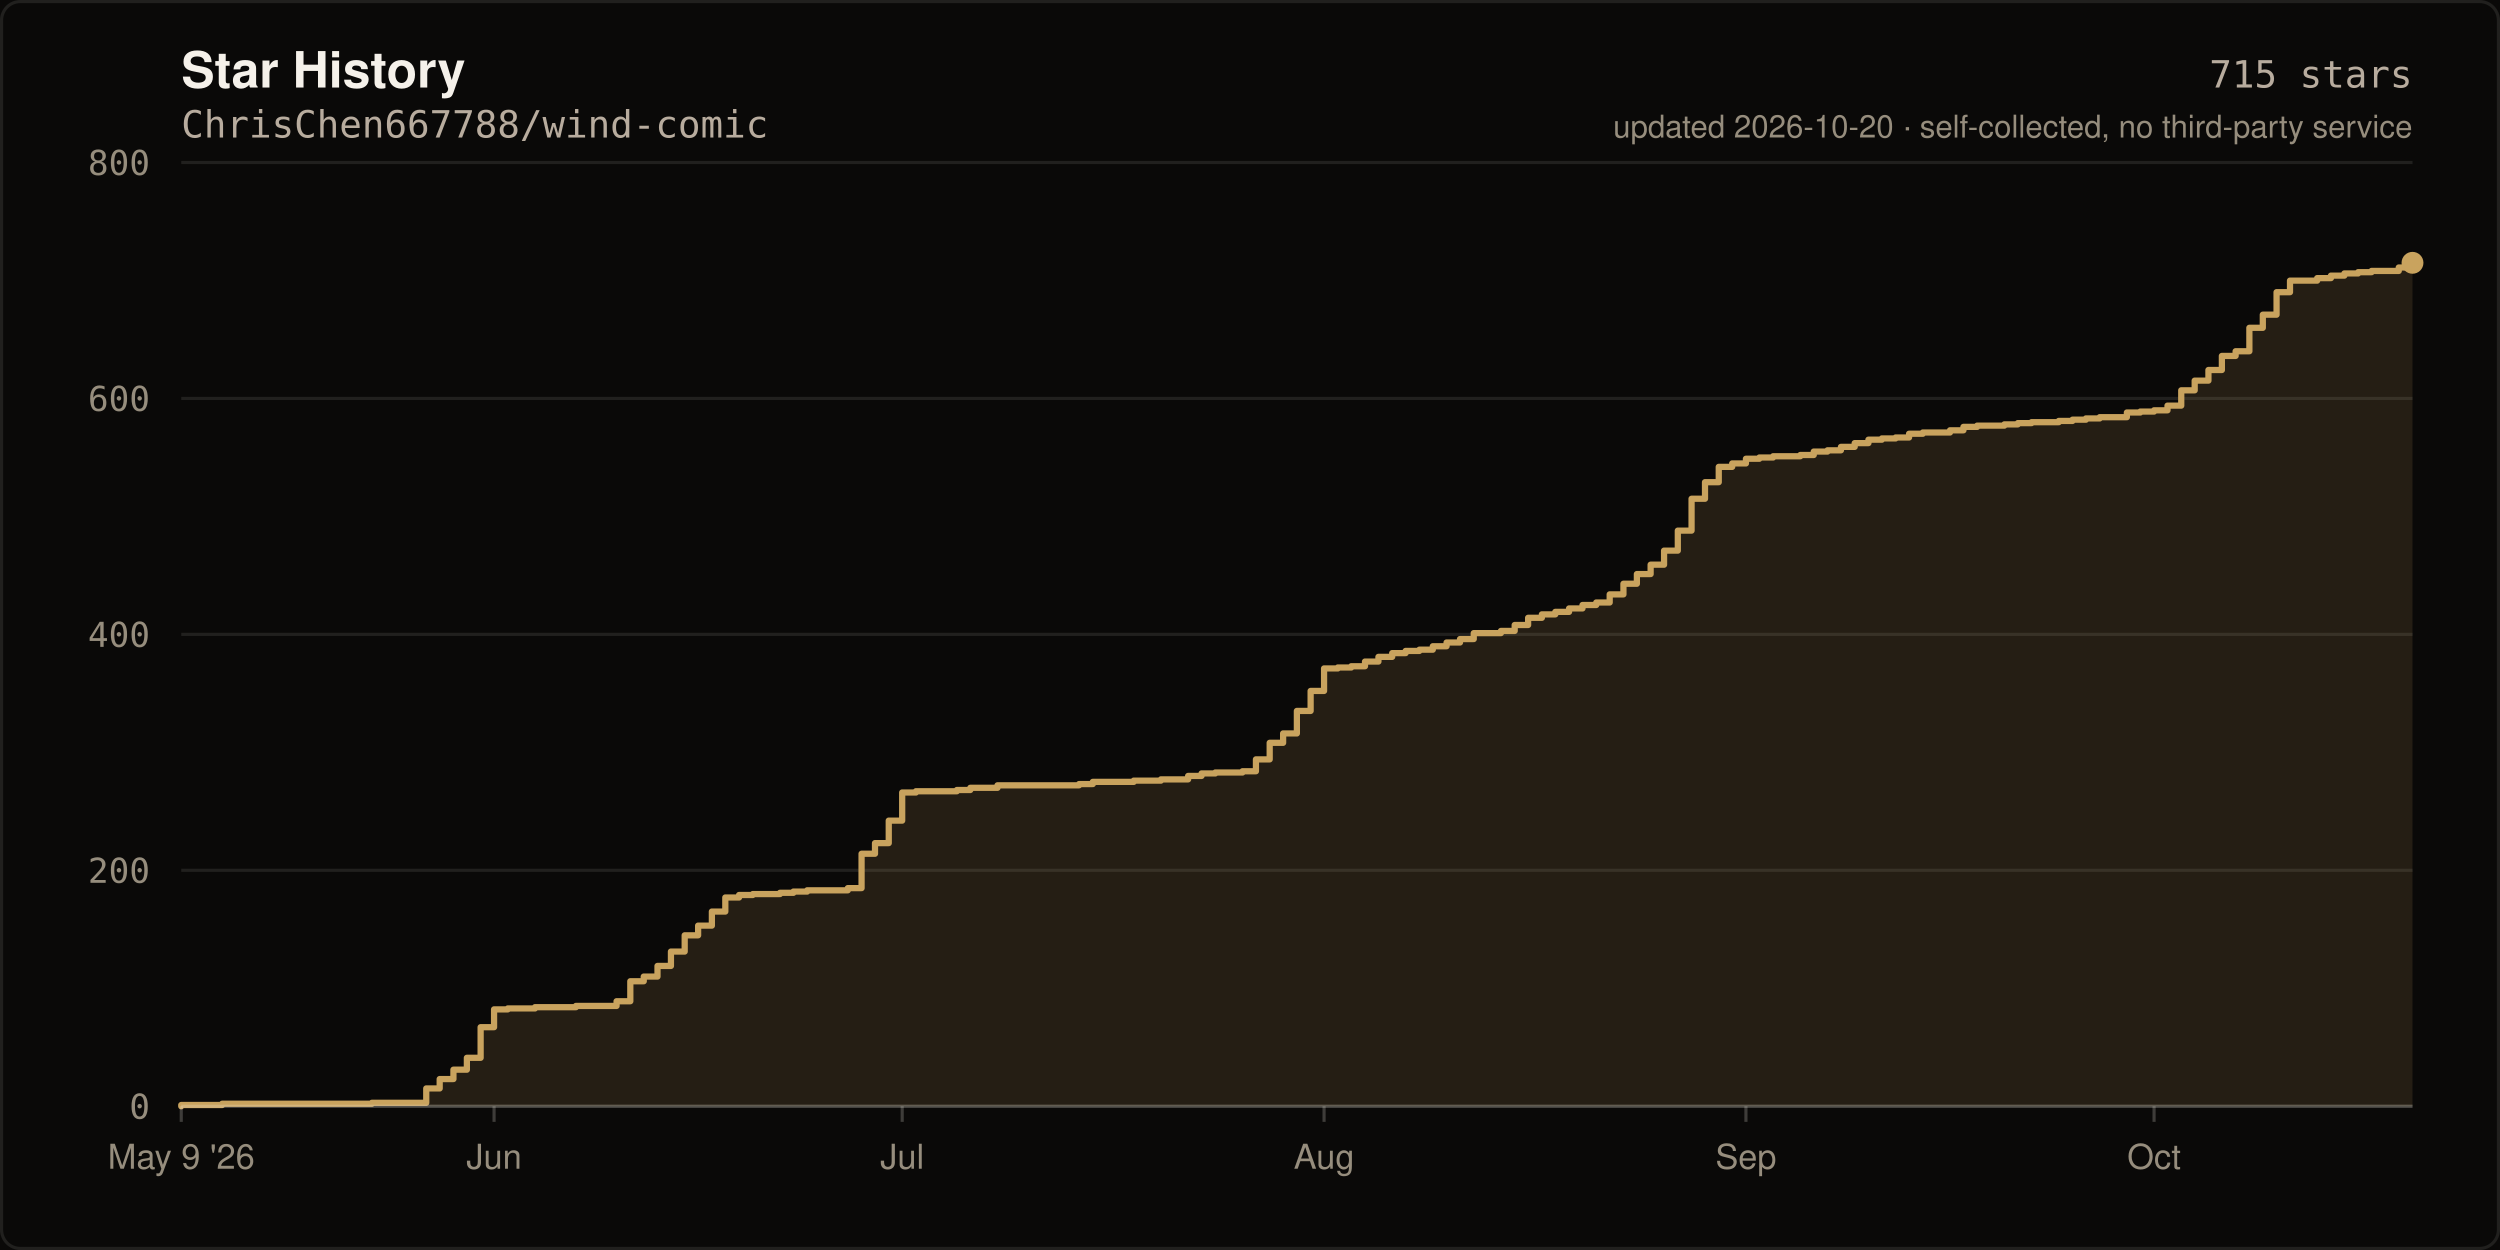
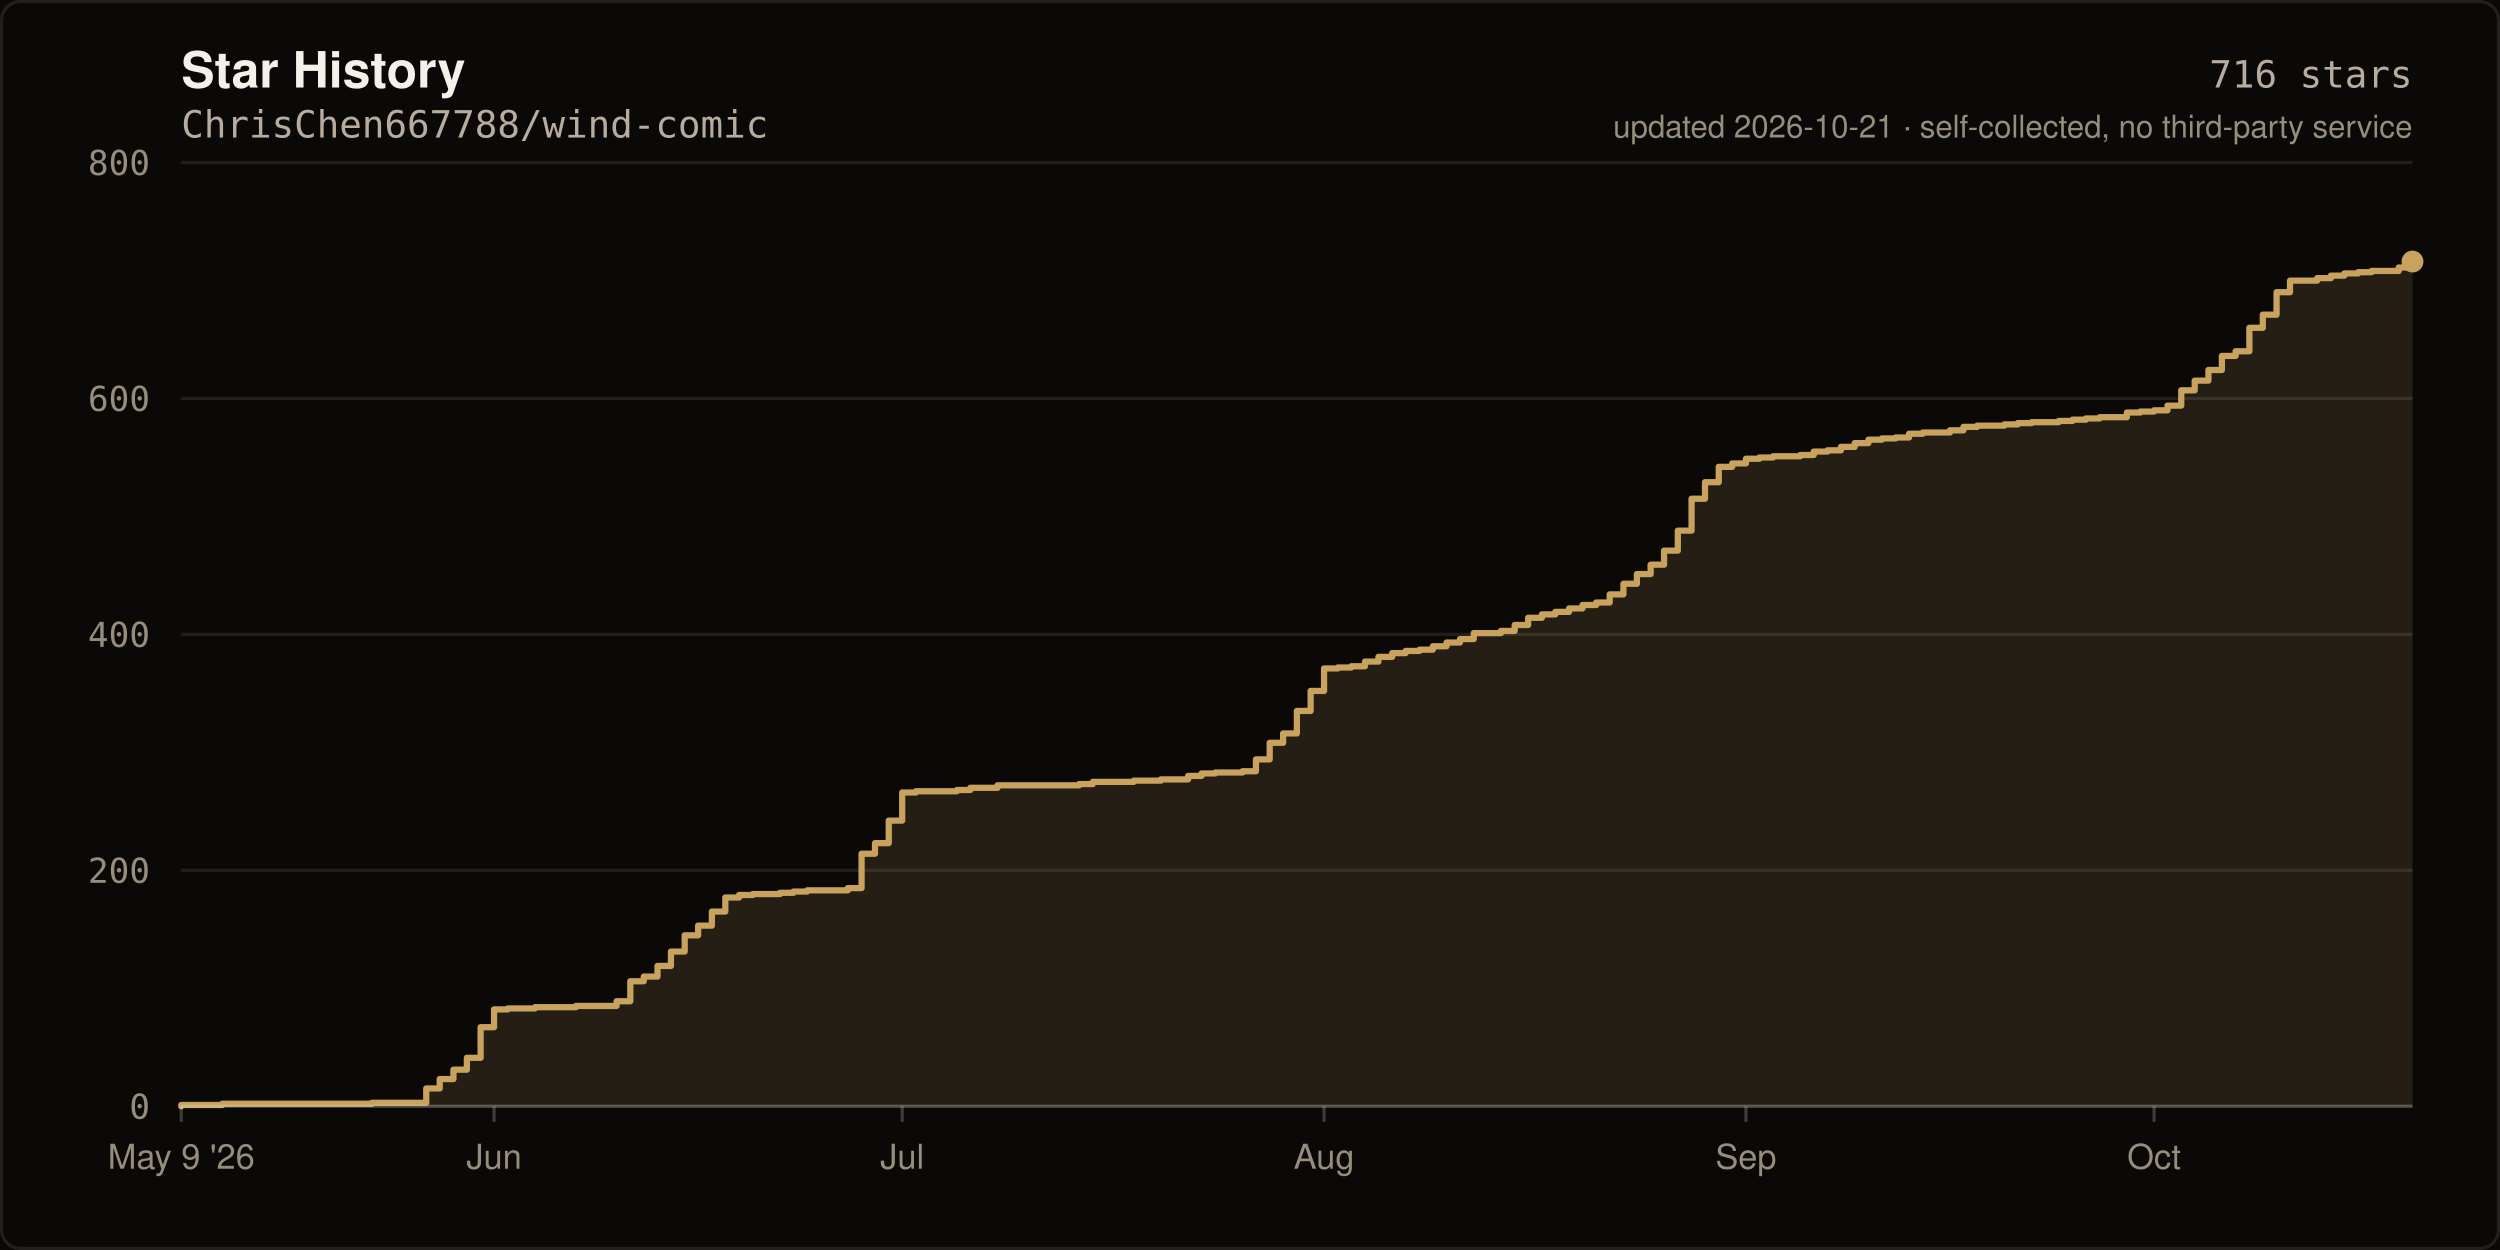
- <svg xmlns="http://www.w3.org/2000/svg" width="800" height="400" viewBox="0 0 800 400" role="img" aria-label="Star history of ChrisChen667788/wind-comic: 715 stars">
+ <svg xmlns="http://www.w3.org/2000/svg" width="800" height="400" viewBox="0 0 800 400" role="img" aria-label="Star history of ChrisChen667788/wind-comic: 716 stars">
  <rect width="800" height="400" fill="#0A0908" />
  <rect x="0.5" y="0.5" width="799" height="399" fill="none" stroke="rgba(245,241,234,0.10)" stroke-width="1" rx="6" />
  <text x="58" y="28" fill="#F5F1EA" font-size="16" font-weight="600" font-family="ui-sans-serif,-apple-system,Segoe UI,Helvetica,Arial,sans-serif">Star History</text>
  <text x="58" y="44" fill="#B8AC9E" font-size="12" font-family="ui-monospace,SFMono-Regular,Menlo,monospace">ChrisChen667788/wind-comic</text>
  <line x1="58" y1="354.0" x2="772.0" y2="354.0" stroke="rgba(245,241,234,0.10)" stroke-width="1" />
  <text x="48" y="358.0" fill="#968D7D" font-size="11" text-anchor="end" font-family="ui-monospace,SFMono-Regular,Menlo,monospace">0</text>
  <line x1="58" y1="278.5" x2="772.0" y2="278.5" stroke="rgba(245,241,234,0.10)" stroke-width="1" />
  <text x="48" y="282.5" fill="#968D7D" font-size="11" text-anchor="end" font-family="ui-monospace,SFMono-Regular,Menlo,monospace">200</text>
  <line x1="58" y1="203.0" x2="772.0" y2="203.0" stroke="rgba(245,241,234,0.10)" stroke-width="1" />
  <text x="48" y="207.0" fill="#968D7D" font-size="11" text-anchor="end" font-family="ui-monospace,SFMono-Regular,Menlo,monospace">400</text>
  <line x1="58" y1="127.5" x2="772.0" y2="127.5" stroke="rgba(245,241,234,0.10)" stroke-width="1" />
  <text x="48" y="131.5" fill="#968D7D" font-size="11" text-anchor="end" font-family="ui-monospace,SFMono-Regular,Menlo,monospace">600</text>
  <line x1="58" y1="52.0" x2="772.0" y2="52.0" stroke="rgba(245,241,234,0.10)" stroke-width="1" />
  <text x="48" y="56.0" fill="#968D7D" font-size="11" text-anchor="end" font-family="ui-monospace,SFMono-Regular,Menlo,monospace">800</text>
-   <path d="M 58.0 354.0 L 58.0 353.6 L 71.1 353.6 L 71.1 353.2 L 119.0 353.2 L 119.0 352.9 L 136.4 352.9 L 136.4 348.3 L 140.7 348.3 L 140.7 345.3 L 145.1 345.3 L 145.1 342.3 L 149.4 342.3 L 149.4 338.5 L 153.8 338.5 L 153.8 328.7 L 158.1 328.7 L 158.1 323.0 L 162.5 323.0 L 162.5 322.7 L 171.2 322.7 L 171.2 322.3 L 184.3 322.3 L 184.3 321.9 L 197.3 321.9 L 197.3 320.4 L 201.7 320.4 L 201.7 314.0 L 206.0 314.0 L 206.0 312.5 L 210.4 312.5 L 210.4 309.1 L 214.7 309.1 L 214.7 304.5 L 219.1 304.5 L 219.1 299.3 L 223.4 299.3 L 223.4 296.2 L 227.8 296.2 L 227.8 291.7 L 232.1 291.7 L 232.1 287.2 L 236.5 287.2 L 236.5 286.4 L 240.9 286.4 L 240.9 286.1 L 249.6 286.1 L 249.6 285.7 L 253.9 285.7 L 253.9 285.3 L 258.3 285.3 L 258.3 284.9 L 271.3 284.9 L 271.3 284.2 L 275.7 284.2 L 275.7 273.2 L 280.0 273.2 L 280.0 269.8 L 284.4 269.8 L 284.4 262.6 L 288.7 262.6 L 288.7 253.6 L 293.1 253.6 L 293.1 253.2 L 306.2 253.2 L 306.2 252.8 L 310.5 252.8 L 310.5 252.1 L 319.2 252.1 L 319.2 251.3 L 345.3 251.3 L 345.3 250.9 L 349.7 250.9 L 349.7 250.2 L 362.8 250.2 L 362.8 249.8 L 371.5 249.8 L 371.5 249.4 L 380.2 249.4 L 380.2 248.3 L 384.5 248.3 L 384.5 247.5 L 388.9 247.5 L 388.9 247.2 L 397.6 247.2 L 397.6 246.8 L 401.9 246.8 L 401.9 243.0 L 406.3 243.0 L 406.3 237.7 L 410.6 237.7 L 410.6 234.7 L 415.0 234.7 L 415.0 227.5 L 419.4 227.5 L 419.4 221.1 L 423.7 221.1 L 423.7 213.9 L 428.1 213.9 L 428.1 213.6 L 432.4 213.6 L 432.4 213.2 L 436.8 213.2 L 436.8 211.7 L 441.1 211.7 L 441.1 210.2 L 445.5 210.2 L 445.5 209.0 L 449.8 209.0 L 449.8 208.3 L 454.2 208.3 L 454.2 207.9 L 458.5 207.9 L 458.5 206.8 L 462.9 206.8 L 462.9 205.6 L 467.2 205.6 L 467.2 204.5 L 471.6 204.5 L 471.6 202.6 L 480.3 202.6 L 480.3 201.9 L 484.7 201.9 L 484.7 200.0 L 489.0 200.0 L 489.0 197.7 L 493.4 197.7 L 493.4 196.6 L 497.7 196.6 L 497.7 195.8 L 502.1 195.8 L 502.1 194.7 L 506.4 194.7 L 506.4 193.6 L 510.8 193.6 L 510.8 192.8 L 515.1 192.8 L 515.1 190.2 L 519.5 190.2 L 519.5 186.8 L 523.8 186.8 L 523.8 183.7 L 528.2 183.7 L 528.2 180.7 L 532.5 180.7 L 532.5 176.2 L 536.9 176.2 L 536.9 169.8 L 541.3 169.8 L 541.3 159.6 L 545.6 159.6 L 545.6 154.3 L 550.0 154.3 L 550.0 149.4 L 554.3 149.4 L 554.3 148.3 L 558.7 148.3 L 558.7 146.8 L 563.0 146.8 L 563.0 146.4 L 567.4 146.4 L 567.4 146.0 L 576.1 146.0 L 576.1 145.6 L 580.4 145.6 L 580.4 144.5 L 584.8 144.5 L 584.8 144.1 L 589.1 144.1 L 589.1 143.0 L 593.5 143.0 L 593.5 141.8 L 597.9 141.8 L 597.9 140.7 L 602.2 140.7 L 602.2 140.3 L 606.6 140.3 L 606.6 140.0 L 610.9 140.0 L 610.9 138.8 L 615.3 138.8 L 615.3 138.4 L 624.0 138.4 L 624.0 137.7 L 628.3 137.7 L 628.3 136.6 L 632.7 136.6 L 632.7 136.2 L 641.4 136.2 L 641.4 135.8 L 645.7 135.8 L 645.7 135.4 L 650.1 135.4 L 650.1 135.1 L 658.8 135.1 L 658.8 134.7 L 663.2 134.7 L 663.2 134.3 L 667.5 134.3 L 667.5 133.9 L 671.9 133.9 L 671.9 133.5 L 680.6 133.5 L 680.6 132.0 L 684.9 132.0 L 684.9 131.7 L 689.3 131.7 L 689.3 131.3 L 693.6 131.3 L 693.6 129.8 L 698.0 129.8 L 698.0 124.9 L 702.3 124.9 L 702.3 121.8 L 706.7 121.8 L 706.7 118.4 L 711.0 118.4 L 711.0 113.9 L 715.4 113.9 L 715.4 112.4 L 719.8 112.4 L 719.8 104.9 L 724.1 104.9 L 724.1 100.7 L 728.5 100.7 L 728.5 93.5 L 732.8 93.5 L 732.8 89.8 L 741.5 89.8 L 741.5 89.0 L 745.9 89.0 L 745.9 88.2 L 750.2 88.2 L 750.2 87.5 L 754.6 87.5 L 754.6 87.1 L 758.9 87.1 L 758.9 86.7 L 767.6 86.7 L 767.6 85.6 L 772.0 85.6 L 772.0 84.1 L 772.0 354.0 Z" fill="rgba(201,163,94,0.14)" />
-   <path d="M 58.0 354.0 L 58.0 353.6 L 71.1 353.6 L 71.1 353.2 L 119.0 353.2 L 119.0 352.9 L 136.4 352.9 L 136.4 348.3 L 140.7 348.3 L 140.7 345.3 L 145.1 345.3 L 145.1 342.3 L 149.4 342.3 L 149.4 338.5 L 153.8 338.5 L 153.8 328.7 L 158.1 328.7 L 158.1 323.0 L 162.5 323.0 L 162.5 322.7 L 171.2 322.7 L 171.2 322.3 L 184.3 322.3 L 184.3 321.9 L 197.3 321.9 L 197.3 320.4 L 201.7 320.4 L 201.7 314.0 L 206.0 314.0 L 206.0 312.5 L 210.4 312.5 L 210.4 309.1 L 214.7 309.1 L 214.7 304.5 L 219.1 304.5 L 219.1 299.3 L 223.4 299.3 L 223.4 296.2 L 227.8 296.2 L 227.8 291.7 L 232.1 291.7 L 232.1 287.2 L 236.5 287.2 L 236.5 286.4 L 240.9 286.4 L 240.9 286.1 L 249.6 286.1 L 249.6 285.7 L 253.9 285.7 L 253.9 285.3 L 258.3 285.3 L 258.3 284.9 L 271.3 284.9 L 271.3 284.2 L 275.7 284.2 L 275.7 273.2 L 280.0 273.2 L 280.0 269.8 L 284.4 269.8 L 284.4 262.6 L 288.7 262.6 L 288.7 253.6 L 293.1 253.6 L 293.1 253.2 L 306.2 253.2 L 306.2 252.8 L 310.5 252.8 L 310.5 252.1 L 319.2 252.1 L 319.2 251.3 L 345.3 251.3 L 345.3 250.9 L 349.7 250.9 L 349.7 250.2 L 362.8 250.2 L 362.8 249.8 L 371.5 249.8 L 371.5 249.4 L 380.2 249.4 L 380.2 248.3 L 384.5 248.3 L 384.5 247.5 L 388.9 247.5 L 388.9 247.2 L 397.6 247.2 L 397.6 246.8 L 401.9 246.8 L 401.9 243.0 L 406.3 243.0 L 406.3 237.7 L 410.6 237.7 L 410.6 234.7 L 415.0 234.7 L 415.0 227.5 L 419.4 227.5 L 419.4 221.1 L 423.7 221.1 L 423.7 213.9 L 428.1 213.9 L 428.1 213.6 L 432.4 213.6 L 432.4 213.2 L 436.8 213.2 L 436.8 211.7 L 441.1 211.7 L 441.1 210.2 L 445.5 210.2 L 445.5 209.0 L 449.8 209.0 L 449.8 208.3 L 454.2 208.3 L 454.2 207.9 L 458.5 207.9 L 458.5 206.8 L 462.9 206.8 L 462.9 205.6 L 467.2 205.6 L 467.2 204.5 L 471.6 204.5 L 471.6 202.6 L 480.3 202.6 L 480.3 201.9 L 484.7 201.9 L 484.7 200.0 L 489.0 200.0 L 489.0 197.7 L 493.4 197.7 L 493.4 196.6 L 497.7 196.6 L 497.7 195.8 L 502.1 195.8 L 502.1 194.7 L 506.4 194.7 L 506.4 193.6 L 510.8 193.6 L 510.8 192.8 L 515.1 192.8 L 515.1 190.2 L 519.5 190.2 L 519.5 186.8 L 523.8 186.8 L 523.8 183.7 L 528.2 183.7 L 528.2 180.7 L 532.5 180.7 L 532.5 176.2 L 536.9 176.2 L 536.9 169.8 L 541.3 169.8 L 541.3 159.6 L 545.6 159.6 L 545.6 154.3 L 550.0 154.3 L 550.0 149.4 L 554.3 149.4 L 554.3 148.3 L 558.7 148.3 L 558.7 146.8 L 563.0 146.8 L 563.0 146.4 L 567.4 146.4 L 567.4 146.0 L 576.1 146.0 L 576.1 145.6 L 580.4 145.6 L 580.4 144.5 L 584.8 144.5 L 584.8 144.1 L 589.1 144.1 L 589.1 143.0 L 593.5 143.0 L 593.5 141.8 L 597.9 141.8 L 597.9 140.7 L 602.2 140.7 L 602.2 140.3 L 606.6 140.3 L 606.6 140.0 L 610.9 140.0 L 610.9 138.8 L 615.3 138.8 L 615.3 138.4 L 624.0 138.4 L 624.0 137.7 L 628.3 137.7 L 628.3 136.6 L 632.7 136.6 L 632.7 136.2 L 641.4 136.2 L 641.4 135.8 L 645.7 135.8 L 645.7 135.4 L 650.1 135.4 L 650.1 135.1 L 658.8 135.1 L 658.8 134.7 L 663.2 134.7 L 663.2 134.3 L 667.5 134.3 L 667.5 133.9 L 671.9 133.9 L 671.9 133.5 L 680.6 133.5 L 680.6 132.0 L 684.9 132.0 L 684.9 131.7 L 689.3 131.7 L 689.3 131.3 L 693.6 131.3 L 693.6 129.8 L 698.0 129.8 L 698.0 124.9 L 702.3 124.9 L 702.3 121.8 L 706.7 121.8 L 706.7 118.4 L 711.0 118.4 L 711.0 113.9 L 715.4 113.9 L 715.4 112.4 L 719.8 112.4 L 719.8 104.9 L 724.1 104.9 L 724.1 100.7 L 728.5 100.7 L 728.5 93.5 L 732.8 93.5 L 732.8 89.8 L 741.5 89.8 L 741.5 89.0 L 745.9 89.0 L 745.9 88.2 L 750.2 88.2 L 750.2 87.5 L 754.6 87.5 L 754.6 87.1 L 758.9 87.1 L 758.9 86.7 L 767.6 86.7 L 767.6 85.6 L 772.0 85.6 L 772.0 84.1" fill="none" stroke="#C9A35E" stroke-width="2" stroke-linejoin="round" stroke-linecap="round" />
-   <circle cx="772.0" cy="84.1" r="3.5" fill="#C9A35E" />
+   <path d="M 58.0 354.0 L 58.0 353.6 L 71.1 353.6 L 71.1 353.2 L 119.0 353.2 L 119.0 352.9 L 136.4 352.9 L 136.4 348.3 L 140.7 348.3 L 140.7 345.3 L 145.1 345.3 L 145.1 342.3 L 149.4 342.3 L 149.4 338.5 L 153.8 338.5 L 153.8 328.7 L 158.1 328.7 L 158.1 323.0 L 162.5 323.0 L 162.5 322.7 L 171.2 322.7 L 171.2 322.3 L 184.3 322.3 L 184.3 321.9 L 197.3 321.9 L 197.3 320.4 L 201.7 320.4 L 201.7 314.0 L 206.0 314.0 L 206.0 312.5 L 210.4 312.5 L 210.4 309.1 L 214.7 309.1 L 214.7 304.5 L 219.1 304.5 L 219.1 299.3 L 223.4 299.3 L 223.4 296.2 L 227.8 296.2 L 227.8 291.7 L 232.1 291.7 L 232.1 287.2 L 236.5 287.2 L 236.5 286.4 L 240.9 286.4 L 240.9 286.1 L 249.6 286.1 L 249.6 285.7 L 253.9 285.7 L 253.9 285.3 L 258.3 285.3 L 258.3 284.9 L 271.3 284.9 L 271.3 284.2 L 275.7 284.2 L 275.7 273.2 L 280.0 273.2 L 280.0 269.8 L 284.4 269.8 L 284.4 262.6 L 288.7 262.6 L 288.7 253.6 L 293.1 253.6 L 293.1 253.2 L 306.2 253.2 L 306.2 252.8 L 310.5 252.8 L 310.5 252.1 L 319.2 252.1 L 319.2 251.3 L 345.3 251.3 L 345.3 250.9 L 349.7 250.9 L 349.7 250.2 L 362.8 250.2 L 362.8 249.8 L 371.5 249.8 L 371.5 249.4 L 380.2 249.4 L 380.2 248.3 L 384.5 248.3 L 384.5 247.5 L 388.9 247.5 L 388.9 247.2 L 397.6 247.2 L 397.6 246.8 L 401.9 246.8 L 401.9 243.0 L 406.3 243.0 L 406.3 237.7 L 410.6 237.7 L 410.6 234.7 L 415.0 234.7 L 415.0 227.5 L 419.4 227.5 L 419.4 221.1 L 423.7 221.1 L 423.7 213.9 L 428.1 213.9 L 428.1 213.6 L 432.4 213.6 L 432.4 213.2 L 436.8 213.2 L 436.8 211.7 L 441.1 211.7 L 441.1 210.2 L 445.5 210.2 L 445.5 209.0 L 449.8 209.0 L 449.8 208.3 L 454.2 208.3 L 454.2 207.9 L 458.5 207.9 L 458.5 206.8 L 462.9 206.8 L 462.9 205.6 L 467.2 205.6 L 467.2 204.5 L 471.6 204.5 L 471.6 202.6 L 480.3 202.6 L 480.3 201.9 L 484.7 201.9 L 484.7 200.0 L 489.0 200.0 L 489.0 197.7 L 493.4 197.7 L 493.4 196.6 L 497.7 196.6 L 497.7 195.8 L 502.1 195.8 L 502.1 194.7 L 506.4 194.7 L 506.4 193.6 L 510.8 193.6 L 510.8 192.8 L 515.1 192.8 L 515.1 190.2 L 519.5 190.2 L 519.5 186.8 L 523.8 186.8 L 523.8 183.7 L 528.2 183.7 L 528.2 180.7 L 532.5 180.7 L 532.5 176.2 L 536.9 176.2 L 536.9 169.8 L 541.3 169.8 L 541.3 159.6 L 545.6 159.6 L 545.6 154.3 L 550.0 154.3 L 550.0 149.4 L 554.3 149.4 L 554.3 148.3 L 558.7 148.3 L 558.7 146.8 L 563.0 146.8 L 563.0 146.4 L 567.4 146.4 L 567.4 146.0 L 576.1 146.0 L 576.1 145.6 L 580.4 145.6 L 580.4 144.5 L 584.8 144.5 L 584.8 144.1 L 589.1 144.1 L 589.1 143.0 L 593.5 143.0 L 593.5 141.8 L 597.9 141.8 L 597.9 140.7 L 602.2 140.7 L 602.2 140.3 L 606.6 140.3 L 606.6 140.0 L 610.9 140.0 L 610.9 138.8 L 615.3 138.8 L 615.3 138.4 L 624.0 138.4 L 624.0 137.7 L 628.3 137.7 L 628.3 136.6 L 632.7 136.6 L 632.7 136.2 L 641.4 136.2 L 641.4 135.8 L 645.7 135.8 L 645.7 135.4 L 650.1 135.4 L 650.1 135.1 L 658.8 135.1 L 658.8 134.7 L 663.2 134.7 L 663.2 134.3 L 667.5 134.3 L 667.5 133.9 L 671.9 133.9 L 671.9 133.5 L 680.6 133.5 L 680.6 132.0 L 684.9 132.0 L 684.9 131.7 L 689.3 131.7 L 689.3 131.3 L 693.6 131.3 L 693.6 129.8 L 698.0 129.8 L 698.0 124.9 L 702.3 124.9 L 702.3 121.8 L 706.7 121.8 L 706.7 118.4 L 711.0 118.4 L 711.0 113.9 L 715.4 113.9 L 715.4 112.4 L 719.8 112.4 L 719.8 104.9 L 724.1 104.9 L 724.1 100.7 L 728.5 100.7 L 728.5 93.5 L 732.8 93.5 L 732.8 89.8 L 741.5 89.8 L 741.5 89.0 L 745.9 89.0 L 745.9 88.2 L 750.2 88.2 L 750.2 87.5 L 754.6 87.5 L 754.6 87.1 L 758.9 87.1 L 758.9 86.7 L 767.6 86.7 L 767.6 85.6 L 772.0 85.6 L 772.0 83.7 L 772.0 354.0 Z" fill="rgba(201,163,94,0.14)" />
+   <path d="M 58.0 354.0 L 58.0 353.6 L 71.1 353.6 L 71.1 353.2 L 119.0 353.2 L 119.0 352.9 L 136.4 352.9 L 136.4 348.3 L 140.7 348.3 L 140.7 345.3 L 145.1 345.3 L 145.1 342.3 L 149.4 342.3 L 149.4 338.5 L 153.8 338.5 L 153.8 328.7 L 158.1 328.7 L 158.1 323.0 L 162.5 323.0 L 162.5 322.7 L 171.2 322.7 L 171.2 322.3 L 184.3 322.3 L 184.3 321.9 L 197.3 321.9 L 197.3 320.4 L 201.7 320.4 L 201.7 314.0 L 206.0 314.0 L 206.0 312.5 L 210.4 312.5 L 210.4 309.1 L 214.7 309.1 L 214.7 304.5 L 219.1 304.5 L 219.1 299.3 L 223.4 299.3 L 223.4 296.2 L 227.8 296.2 L 227.8 291.7 L 232.1 291.7 L 232.1 287.2 L 236.5 287.2 L 236.5 286.4 L 240.9 286.4 L 240.9 286.1 L 249.6 286.1 L 249.6 285.7 L 253.9 285.7 L 253.9 285.3 L 258.3 285.3 L 258.3 284.9 L 271.3 284.9 L 271.3 284.2 L 275.7 284.2 L 275.7 273.2 L 280.0 273.2 L 280.0 269.8 L 284.4 269.8 L 284.4 262.6 L 288.7 262.6 L 288.7 253.6 L 293.1 253.6 L 293.1 253.2 L 306.2 253.2 L 306.2 252.8 L 310.5 252.8 L 310.5 252.1 L 319.2 252.1 L 319.2 251.3 L 345.3 251.3 L 345.3 250.9 L 349.7 250.9 L 349.7 250.2 L 362.8 250.2 L 362.8 249.8 L 371.5 249.8 L 371.5 249.4 L 380.2 249.4 L 380.2 248.3 L 384.5 248.3 L 384.5 247.5 L 388.9 247.5 L 388.9 247.2 L 397.6 247.2 L 397.6 246.8 L 401.9 246.8 L 401.9 243.0 L 406.3 243.0 L 406.3 237.7 L 410.6 237.7 L 410.6 234.7 L 415.0 234.7 L 415.0 227.5 L 419.4 227.5 L 419.4 221.1 L 423.7 221.1 L 423.7 213.9 L 428.1 213.9 L 428.1 213.6 L 432.4 213.6 L 432.4 213.2 L 436.8 213.2 L 436.8 211.7 L 441.1 211.7 L 441.1 210.2 L 445.5 210.2 L 445.5 209.0 L 449.8 209.0 L 449.8 208.3 L 454.2 208.3 L 454.2 207.9 L 458.5 207.9 L 458.5 206.8 L 462.9 206.8 L 462.9 205.6 L 467.2 205.6 L 467.2 204.5 L 471.6 204.5 L 471.6 202.6 L 480.3 202.6 L 480.3 201.9 L 484.7 201.9 L 484.7 200.0 L 489.0 200.0 L 489.0 197.7 L 493.4 197.7 L 493.4 196.6 L 497.7 196.6 L 497.7 195.8 L 502.1 195.8 L 502.1 194.7 L 506.4 194.7 L 506.4 193.6 L 510.8 193.6 L 510.8 192.8 L 515.1 192.8 L 515.1 190.2 L 519.5 190.2 L 519.5 186.8 L 523.8 186.8 L 523.8 183.7 L 528.2 183.7 L 528.2 180.7 L 532.5 180.7 L 532.5 176.2 L 536.9 176.2 L 536.9 169.8 L 541.3 169.8 L 541.3 159.6 L 545.6 159.6 L 545.6 154.3 L 550.0 154.3 L 550.0 149.4 L 554.3 149.4 L 554.3 148.3 L 558.7 148.3 L 558.7 146.8 L 563.0 146.8 L 563.0 146.4 L 567.4 146.4 L 567.4 146.0 L 576.1 146.0 L 576.1 145.6 L 580.4 145.6 L 580.4 144.5 L 584.8 144.5 L 584.8 144.1 L 589.1 144.1 L 589.1 143.0 L 593.5 143.0 L 593.5 141.8 L 597.9 141.8 L 597.9 140.7 L 602.2 140.7 L 602.2 140.3 L 606.6 140.3 L 606.6 140.0 L 610.9 140.0 L 610.9 138.8 L 615.3 138.8 L 615.3 138.4 L 624.0 138.4 L 624.0 137.7 L 628.3 137.7 L 628.3 136.6 L 632.7 136.6 L 632.7 136.2 L 641.4 136.2 L 641.4 135.8 L 645.7 135.8 L 645.7 135.4 L 650.1 135.4 L 650.1 135.1 L 658.8 135.1 L 658.8 134.7 L 663.2 134.7 L 663.2 134.3 L 667.5 134.3 L 667.5 133.9 L 671.9 133.9 L 671.9 133.5 L 680.6 133.5 L 680.6 132.0 L 684.9 132.0 L 684.9 131.7 L 689.3 131.7 L 689.3 131.3 L 693.6 131.3 L 693.6 129.8 L 698.0 129.8 L 698.0 124.9 L 702.3 124.9 L 702.3 121.8 L 706.7 121.8 L 706.7 118.4 L 711.0 118.4 L 711.0 113.9 L 715.4 113.9 L 715.4 112.4 L 719.8 112.4 L 719.8 104.9 L 724.1 104.9 L 724.1 100.7 L 728.5 100.7 L 728.5 93.5 L 732.8 93.5 L 732.8 89.8 L 741.5 89.8 L 741.5 89.0 L 745.9 89.0 L 745.9 88.2 L 750.2 88.2 L 750.2 87.5 L 754.6 87.5 L 754.6 87.1 L 758.9 87.1 L 758.9 86.7 L 767.6 86.7 L 767.6 85.6 L 772.0 85.6 L 772.0 83.7" fill="none" stroke="#C9A35E" stroke-width="2" stroke-linejoin="round" stroke-linecap="round" />
+   <circle cx="772.0" cy="83.7" r="3.5" fill="#C9A35E" />
  <line x1="58" y1="354" x2="772" y2="354" stroke="rgba(245,241,234,0.22)" stroke-width="1" />
  <line x1="58.0" y1="354" x2="58.0" y2="359" stroke="rgba(245,241,234,0.22)" stroke-width="1" />
  <text x="58.0" y="374" fill="#968D7D" font-size="11" text-anchor="middle" font-family="ui-sans-serif,-apple-system,Segoe UI,Helvetica,Arial,sans-serif">May 9 '26</text>
  <line x1="158.1" y1="354" x2="158.1" y2="359" stroke="rgba(245,241,234,0.22)" stroke-width="1" />
  <text x="158.1" y="374" fill="#968D7D" font-size="11" text-anchor="middle" font-family="ui-sans-serif,-apple-system,Segoe UI,Helvetica,Arial,sans-serif">Jun</text>
  <line x1="288.7" y1="354" x2="288.7" y2="359" stroke="rgba(245,241,234,0.22)" stroke-width="1" />
  <text x="288.7" y="374" fill="#968D7D" font-size="11" text-anchor="middle" font-family="ui-sans-serif,-apple-system,Segoe UI,Helvetica,Arial,sans-serif">Jul</text>
  <line x1="423.7" y1="354" x2="423.7" y2="359" stroke="rgba(245,241,234,0.22)" stroke-width="1" />
  <text x="423.7" y="374" fill="#968D7D" font-size="11" text-anchor="middle" font-family="ui-sans-serif,-apple-system,Segoe UI,Helvetica,Arial,sans-serif">Aug</text>
  <line x1="558.7" y1="354" x2="558.7" y2="359" stroke="rgba(245,241,234,0.22)" stroke-width="1" />
  <text x="558.7" y="374" fill="#968D7D" font-size="11" text-anchor="middle" font-family="ui-sans-serif,-apple-system,Segoe UI,Helvetica,Arial,sans-serif">Sep</text>
  <line x1="689.3" y1="354" x2="689.3" y2="359" stroke="rgba(245,241,234,0.22)" stroke-width="1" />
  <text x="689.3" y="374" fill="#968D7D" font-size="11" text-anchor="middle" font-family="ui-sans-serif,-apple-system,Segoe UI,Helvetica,Arial,sans-serif">Oct</text>
-   <text x="772" y="28" fill="#B8AC9E" font-size="12" text-anchor="end" font-family="ui-monospace,SFMono-Regular,Menlo,monospace">715 stars</text>
-   <text x="772" y="44" fill="#968D7D" font-size="10" text-anchor="end" font-family="ui-sans-serif,-apple-system,Segoe UI,Helvetica,Arial,sans-serif">updated 2026-10-20 · self-collected, no third-party service</text>
+   <text x="772" y="28" fill="#B8AC9E" font-size="12" text-anchor="end" font-family="ui-monospace,SFMono-Regular,Menlo,monospace">716 stars</text>
+   <text x="772" y="44" fill="#968D7D" font-size="10" text-anchor="end" font-family="ui-sans-serif,-apple-system,Segoe UI,Helvetica,Arial,sans-serif">updated 2026-10-21 · self-collected, no third-party service</text>
</svg>
